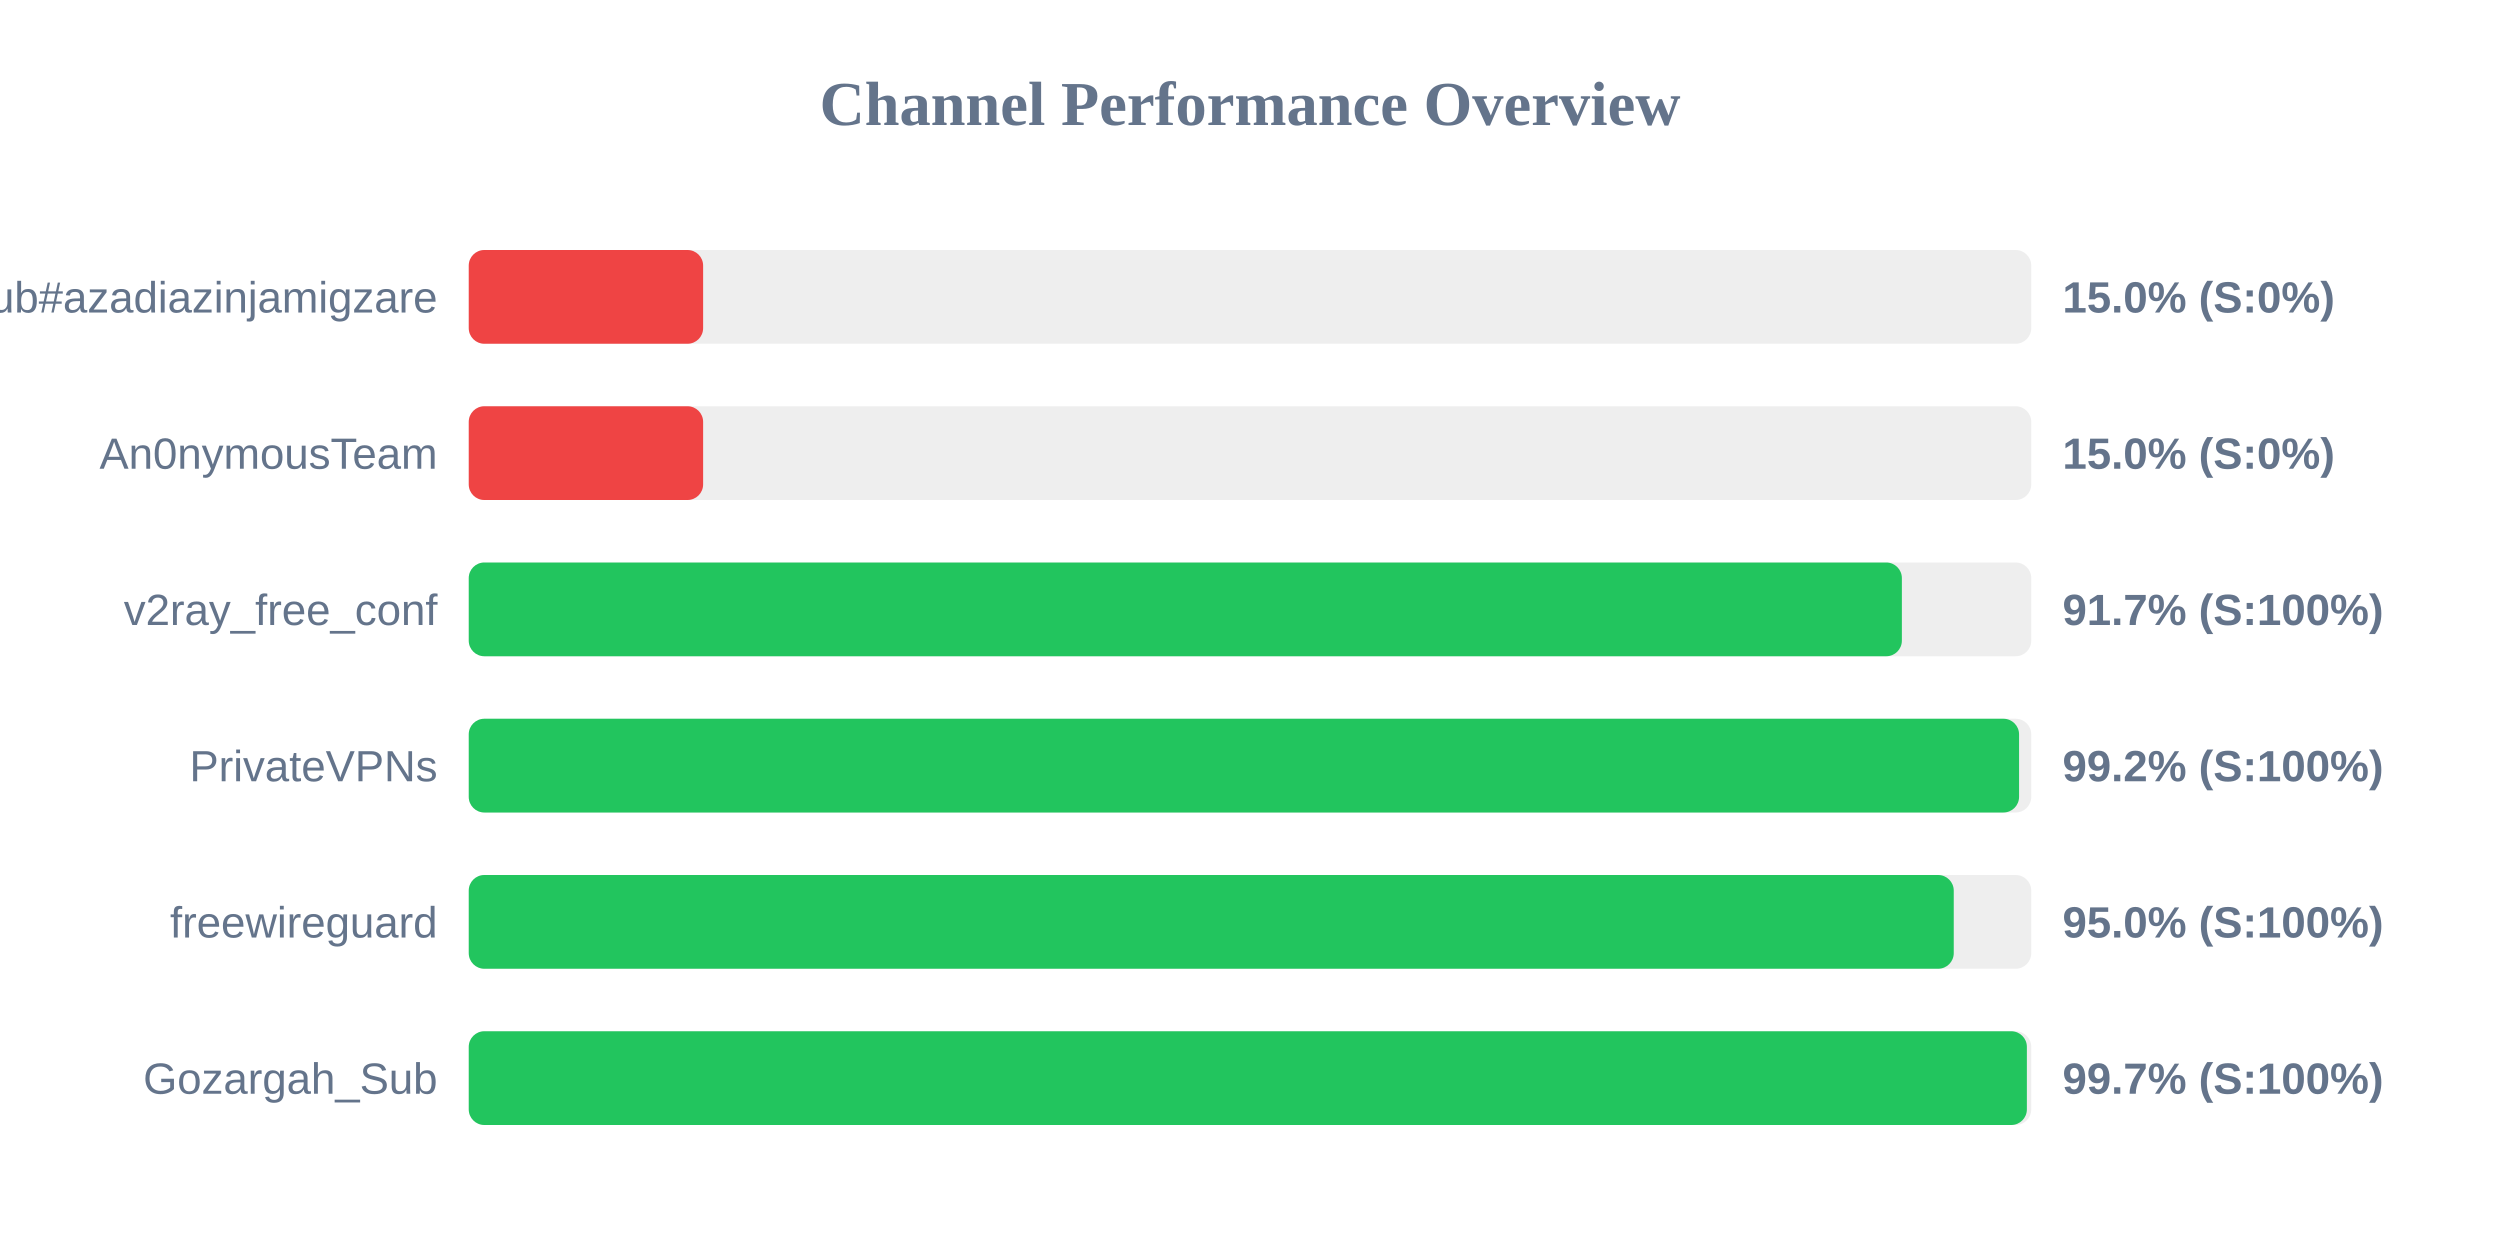
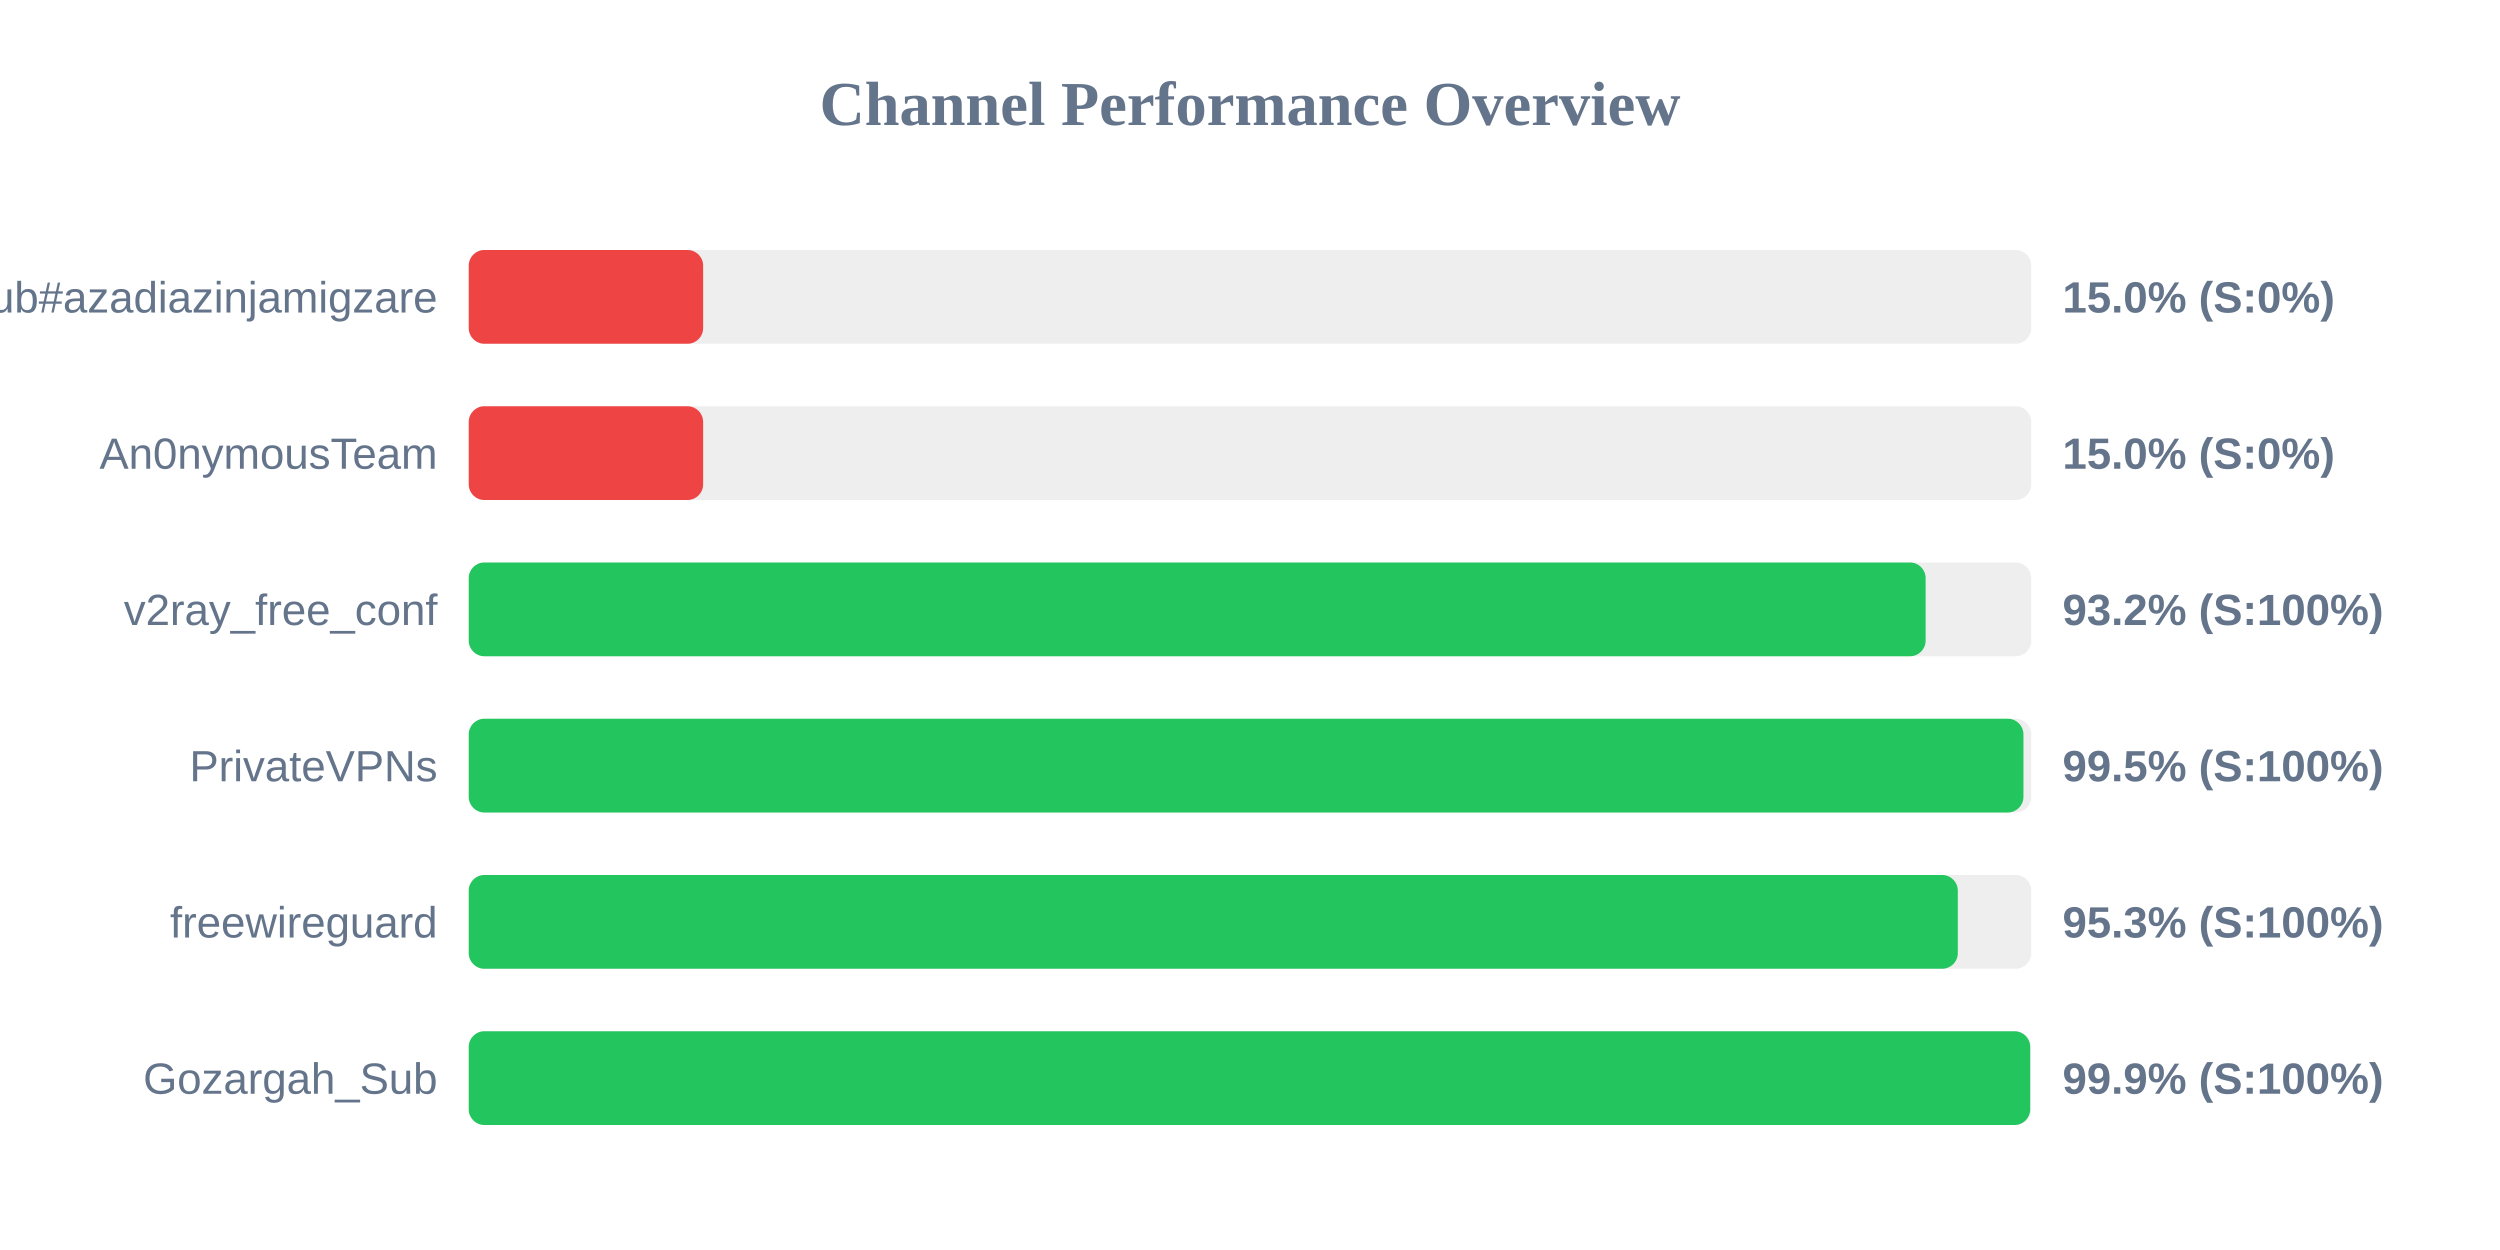
<svg xmlns="http://www.w3.org/2000/svg" width="800" height="400" version="1.1">
  <style>
        .row { font: 14px Arial; fill: #64748b; }
        .score { font: bold 14px Arial; fill: #64748b; }
    </style>
  <text x="400" y="40" text-anchor="middle" font-size="20px" font-weight="bold" fill="#64748b">Channel Performance Overview</text>
  <rect x="150" y="80" width="500" height="30" fill="#eee" rx="5" />
  <rect x="150" y="80" width="75.0" height="30" fill="#ef4444" rx="5" />
  <text x="140" y="100" text-anchor="end" class="row">Sub#azadiazinjamigzare</text>
  <text x="660" y="100" text-anchor="start" class="score">15.0% (S:0%)</text>
  <rect x="150" y="130" width="500" height="30" fill="#eee" rx="5" />
  <rect x="150" y="130" width="75.0" height="30" fill="#ef4444" rx="5" />
  <text x="140" y="150" text-anchor="end" class="row">An0nymousTeam</text>
  <text x="660" y="150" text-anchor="start" class="score">15.0% (S:0%)</text>
  <rect x="150" y="180" width="500" height="30" fill="#eee" rx="5" />
-   <rect x="150" y="180" width="458.6" height="30" fill="#22c55e" rx="5" />
+   <rect x="150" y="180" width="466.2" height="30" fill="#22c55e" rx="5" />
  <text x="140" y="200" text-anchor="end" class="row">v2ray_free_conf</text>
-   <text x="660" y="200" text-anchor="start" class="score">91.7% (S:100%)</text>
+   <text x="660" y="200" text-anchor="start" class="score">93.2% (S:100%)</text>
  <rect x="150" y="230" width="500" height="30" fill="#eee" rx="5" />
-   <rect x="150" y="230" width="496.1" height="30" fill="#22c55e" rx="5" />
+   <rect x="150" y="230" width="497.5" height="30" fill="#22c55e" rx="5" />
  <text x="140" y="250" text-anchor="end" class="row">PrivateVPNs</text>
-   <text x="660" y="250" text-anchor="start" class="score">99.2% (S:100%)</text>
+   <text x="660" y="250" text-anchor="start" class="score">99.5% (S:100%)</text>
  <rect x="150" y="280" width="500" height="30" fill="#eee" rx="5" />
-   <rect x="150" y="280" width="475.2" height="30" fill="#22c55e" rx="5" />
+   <rect x="150" y="280" width="476.5" height="30" fill="#22c55e" rx="5" />
  <text x="140" y="300" text-anchor="end" class="row">freewireguard</text>
-   <text x="660" y="300" text-anchor="start" class="score">95.0% (S:100%)</text>
+   <text x="660" y="300" text-anchor="start" class="score">95.3% (S:100%)</text>
  <rect x="150" y="330" width="500" height="30" fill="#eee" rx="5" />
-   <rect x="150" y="330" width="498.6" height="30" fill="#22c55e" rx="5" />
+   <rect x="150" y="330" width="499.65" height="30" fill="#22c55e" rx="5" />
  <text x="140" y="350" text-anchor="end" class="row">Gozargah_Sub</text>
-   <text x="660" y="350" text-anchor="start" class="score">99.7% (S:100%)</text>
+   <text x="660" y="350" text-anchor="start" class="score">99.9% (S:100%)</text>
</svg>
